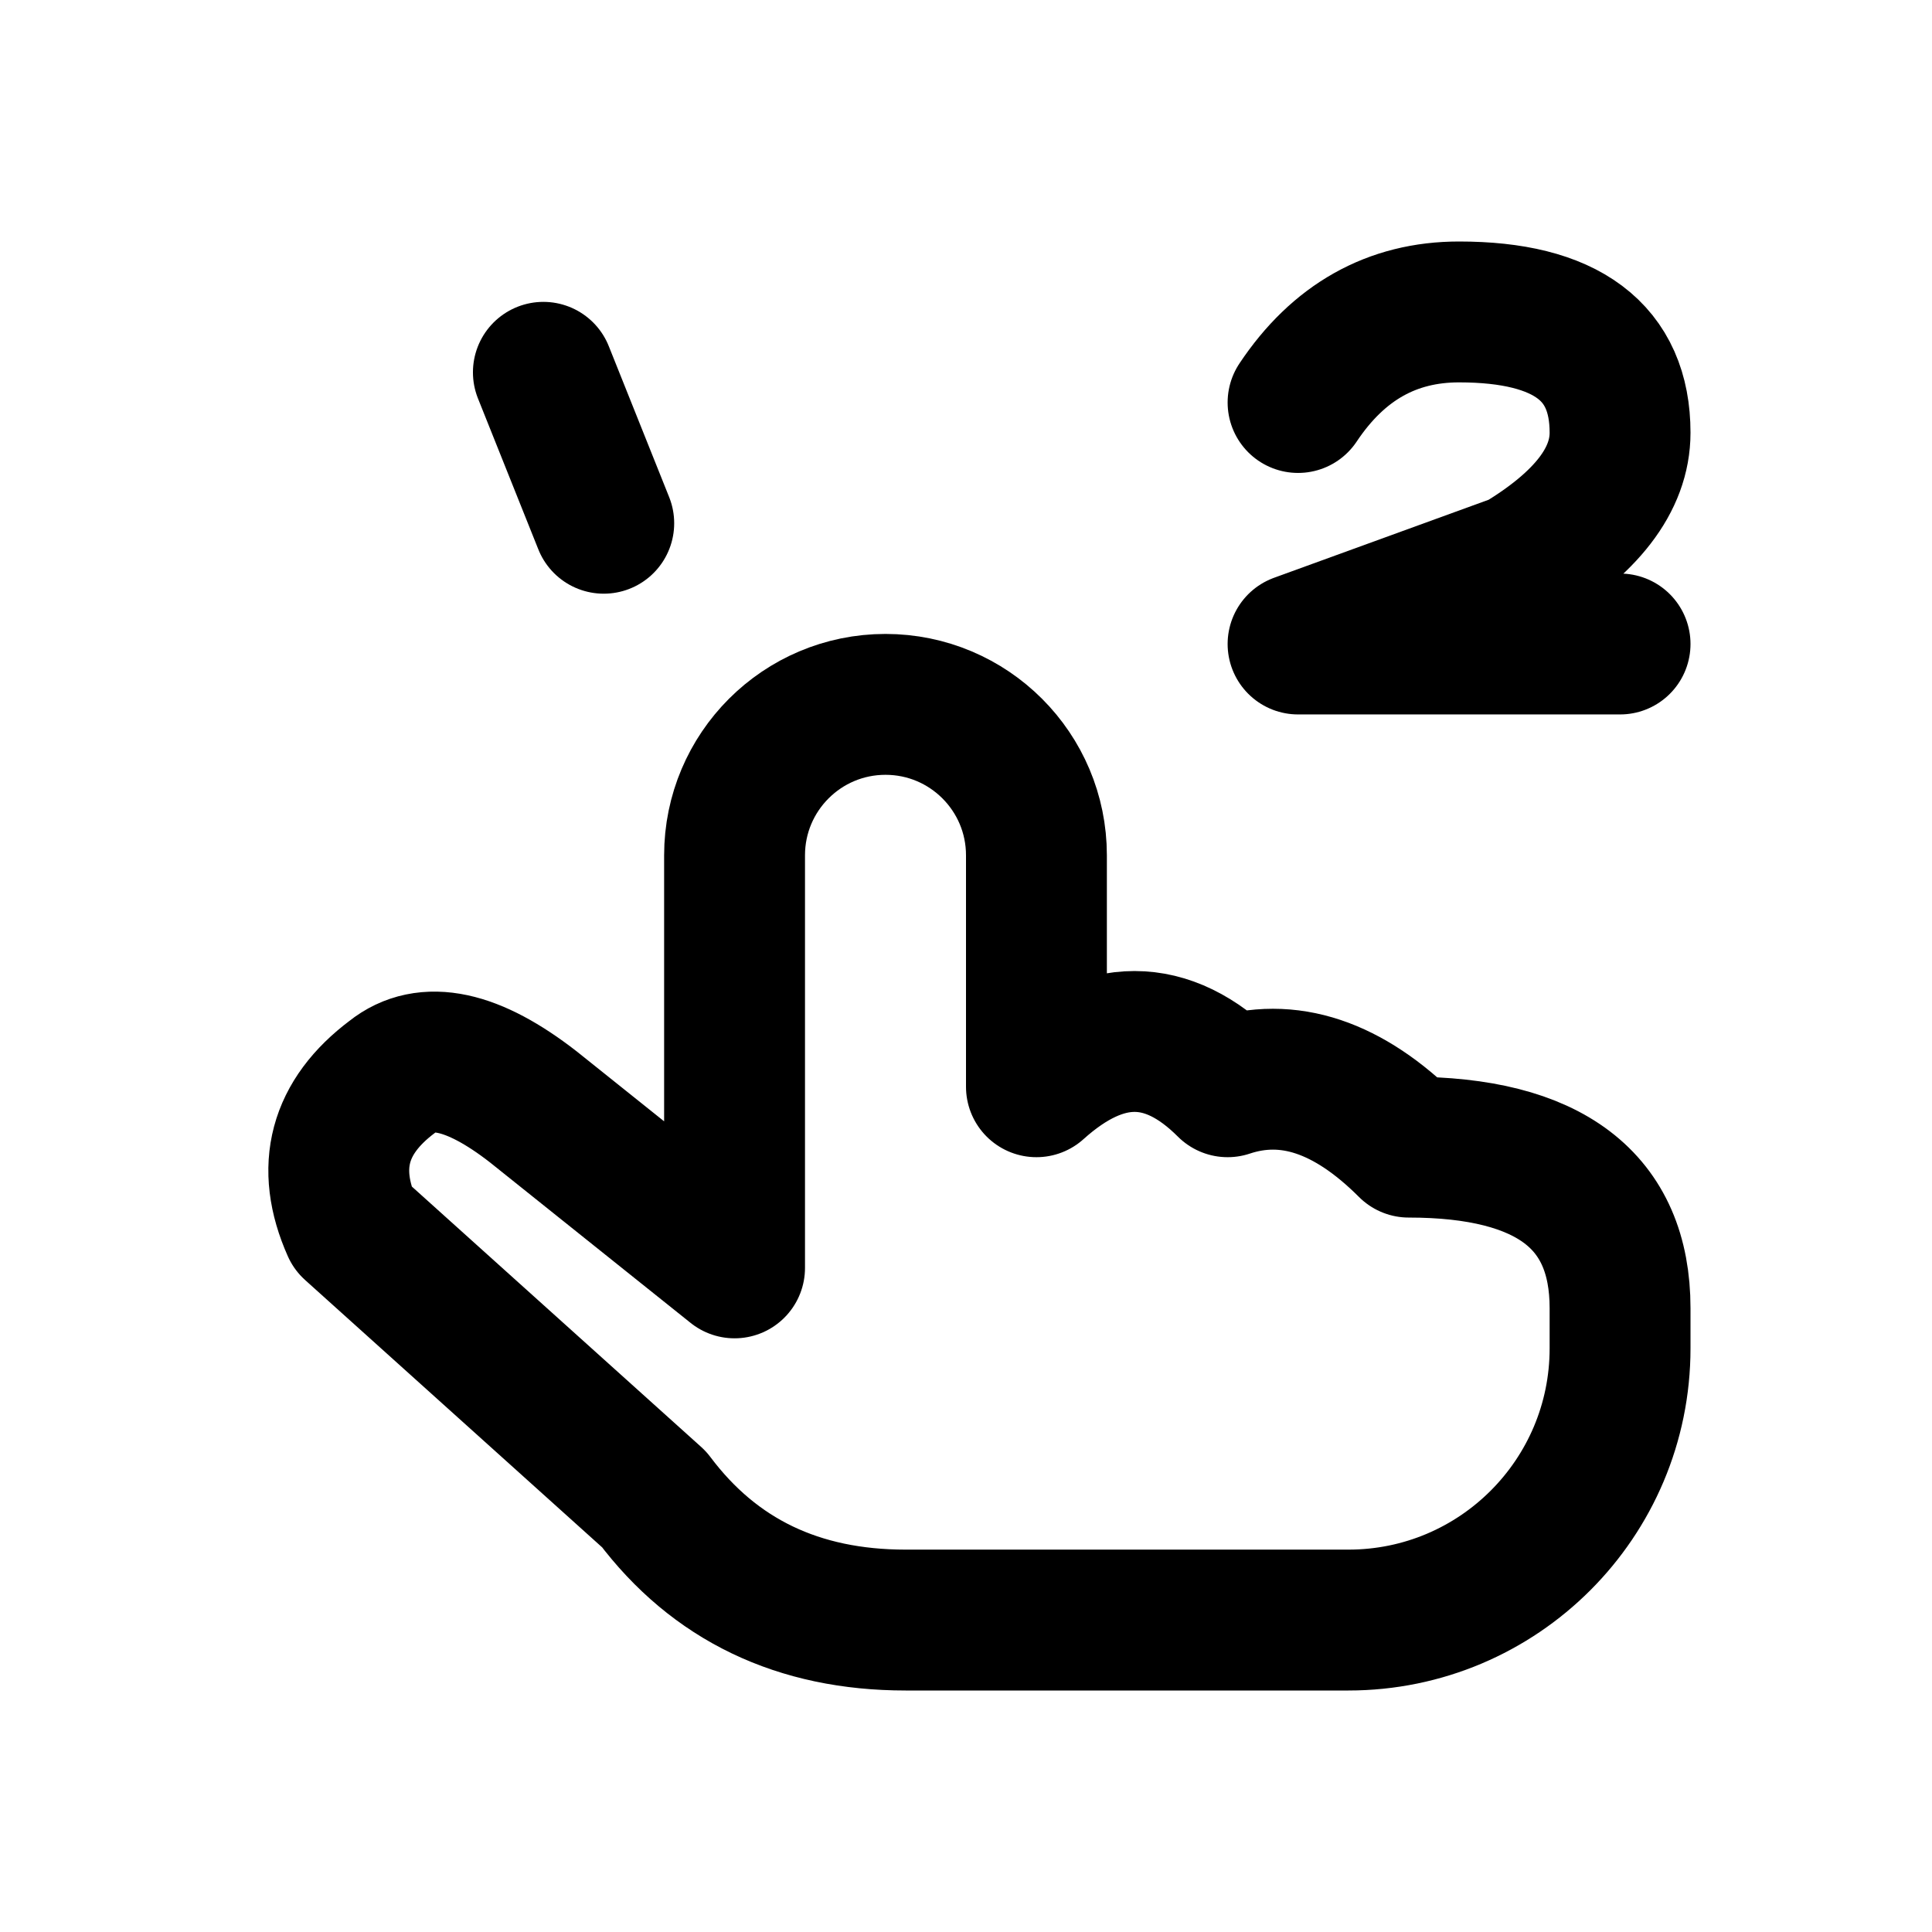
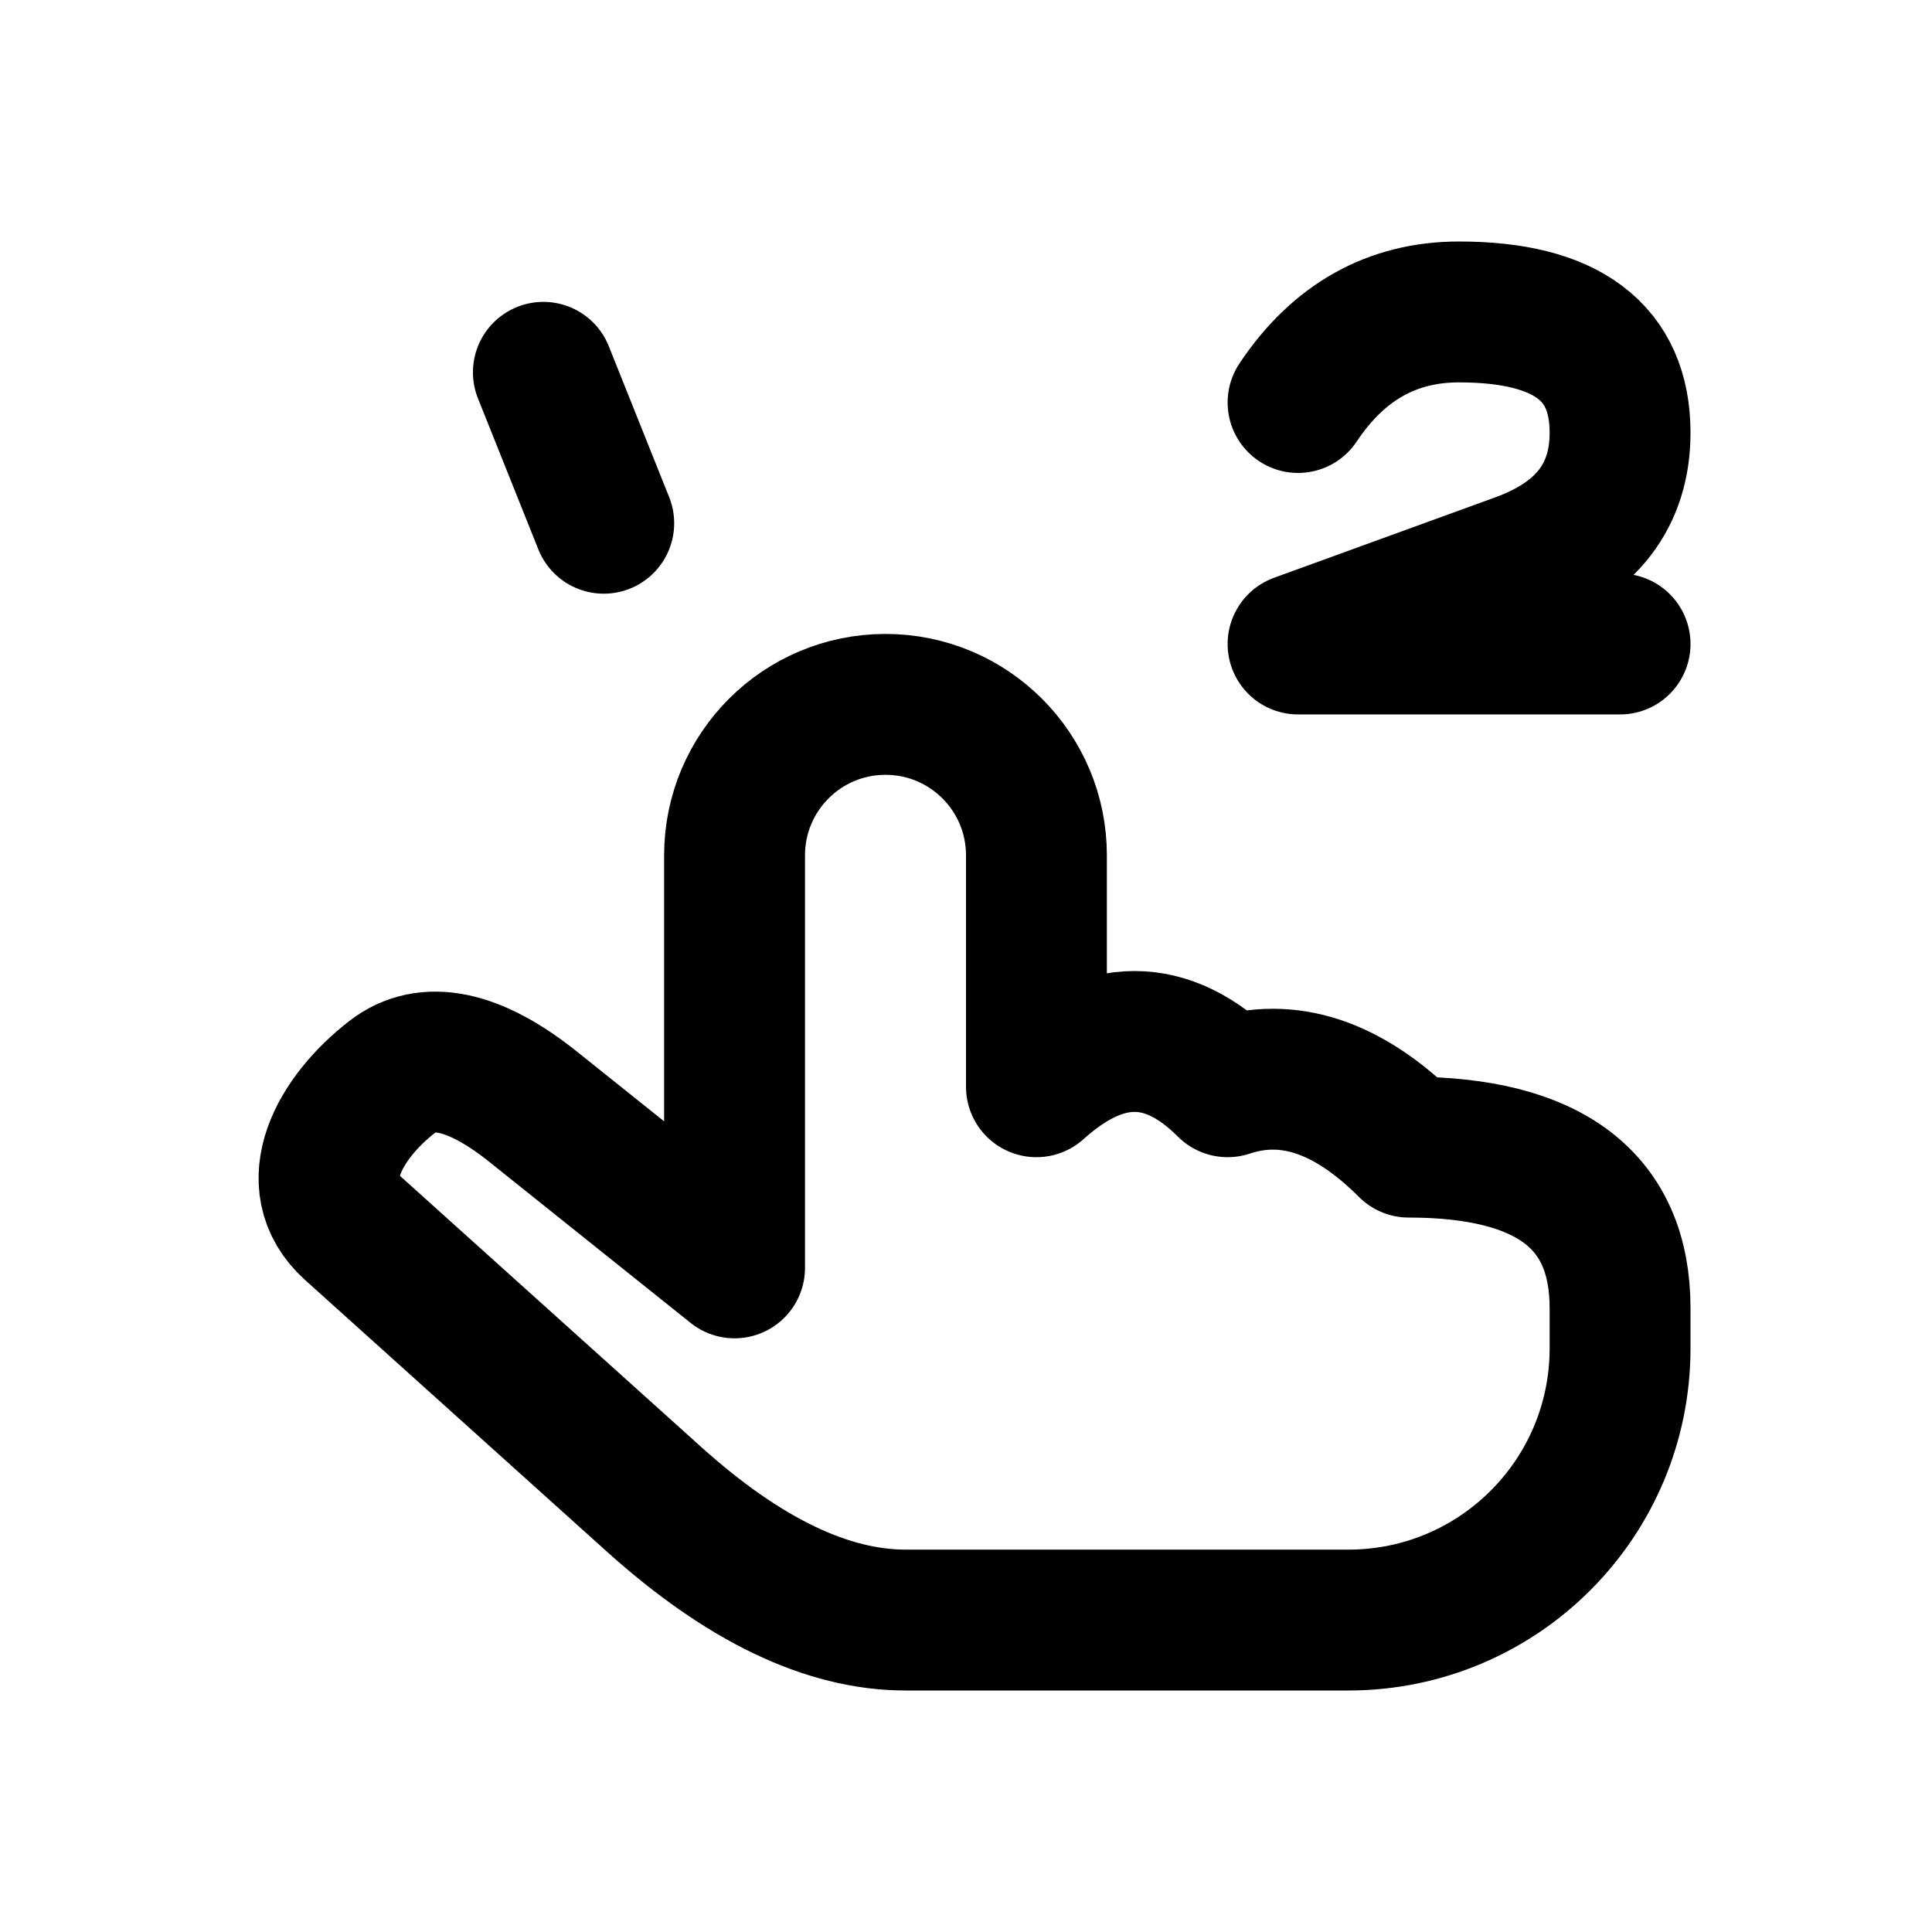
<svg xmlns="http://www.w3.org/2000/svg" width="24" height="24" viewBox="0 0 24 24" fill="none" stroke="currentColor" stroke-width="1.75" stroke-linecap="round" stroke-linejoin="round" aria-hidden="true" focusable="false">
-   <path d="M9.125 13.5V10.625A1.875 1.875 0 0 1 12.875 10.625V13.5Q14.125 12.375 15.25 13.5Q16.375 13.125 17.5 14.25Q20.125 14.25 20.125 16.25V16.75A3.375 3.375 0 0 1 16.75 20.125H11.25Q9.25 20.125 8.125 18.625L4.375 15.25Q3.875 14.125 4.875 13.375Q5.5 12.875 6.625 13.75L9.125 15.75Z" />
+   <path d="M9.125 13.5V10.625A1.875 1.875 0 0 1 12.875 10.625V13.5Q14.125 12.375 15.25 13.5Q16.375 13.125 17.5 14.25Q20.125 14.25 20.125 16.25V16.75A3.375 3.375 0 0 1 16.75 20.125H11.25Q9.792 20.125 8.125 18.625L4.375 15.25C3.765 14.701 4.216 13.885 4.875 13.375C5.297 13.048 5.883 13.156 6.625 13.75L9.125 15.75Z" />
  <path d="M6.75 4.625L7.5 6.5" />
-   <path d="M16.125 5Q16.875 3.875 18.125 3.875Q20.125 3.875 20.125 5.375Q20.125 6.25 18.875 7L16.125 8H20.125" />
+   <path d="M16.125 5Q16.875 3.875 18.125 3.875Q20.125 3.875 20.125 5.375Q20.125 6.545 18.875 7L16.125 8H20.125" />
</svg>
